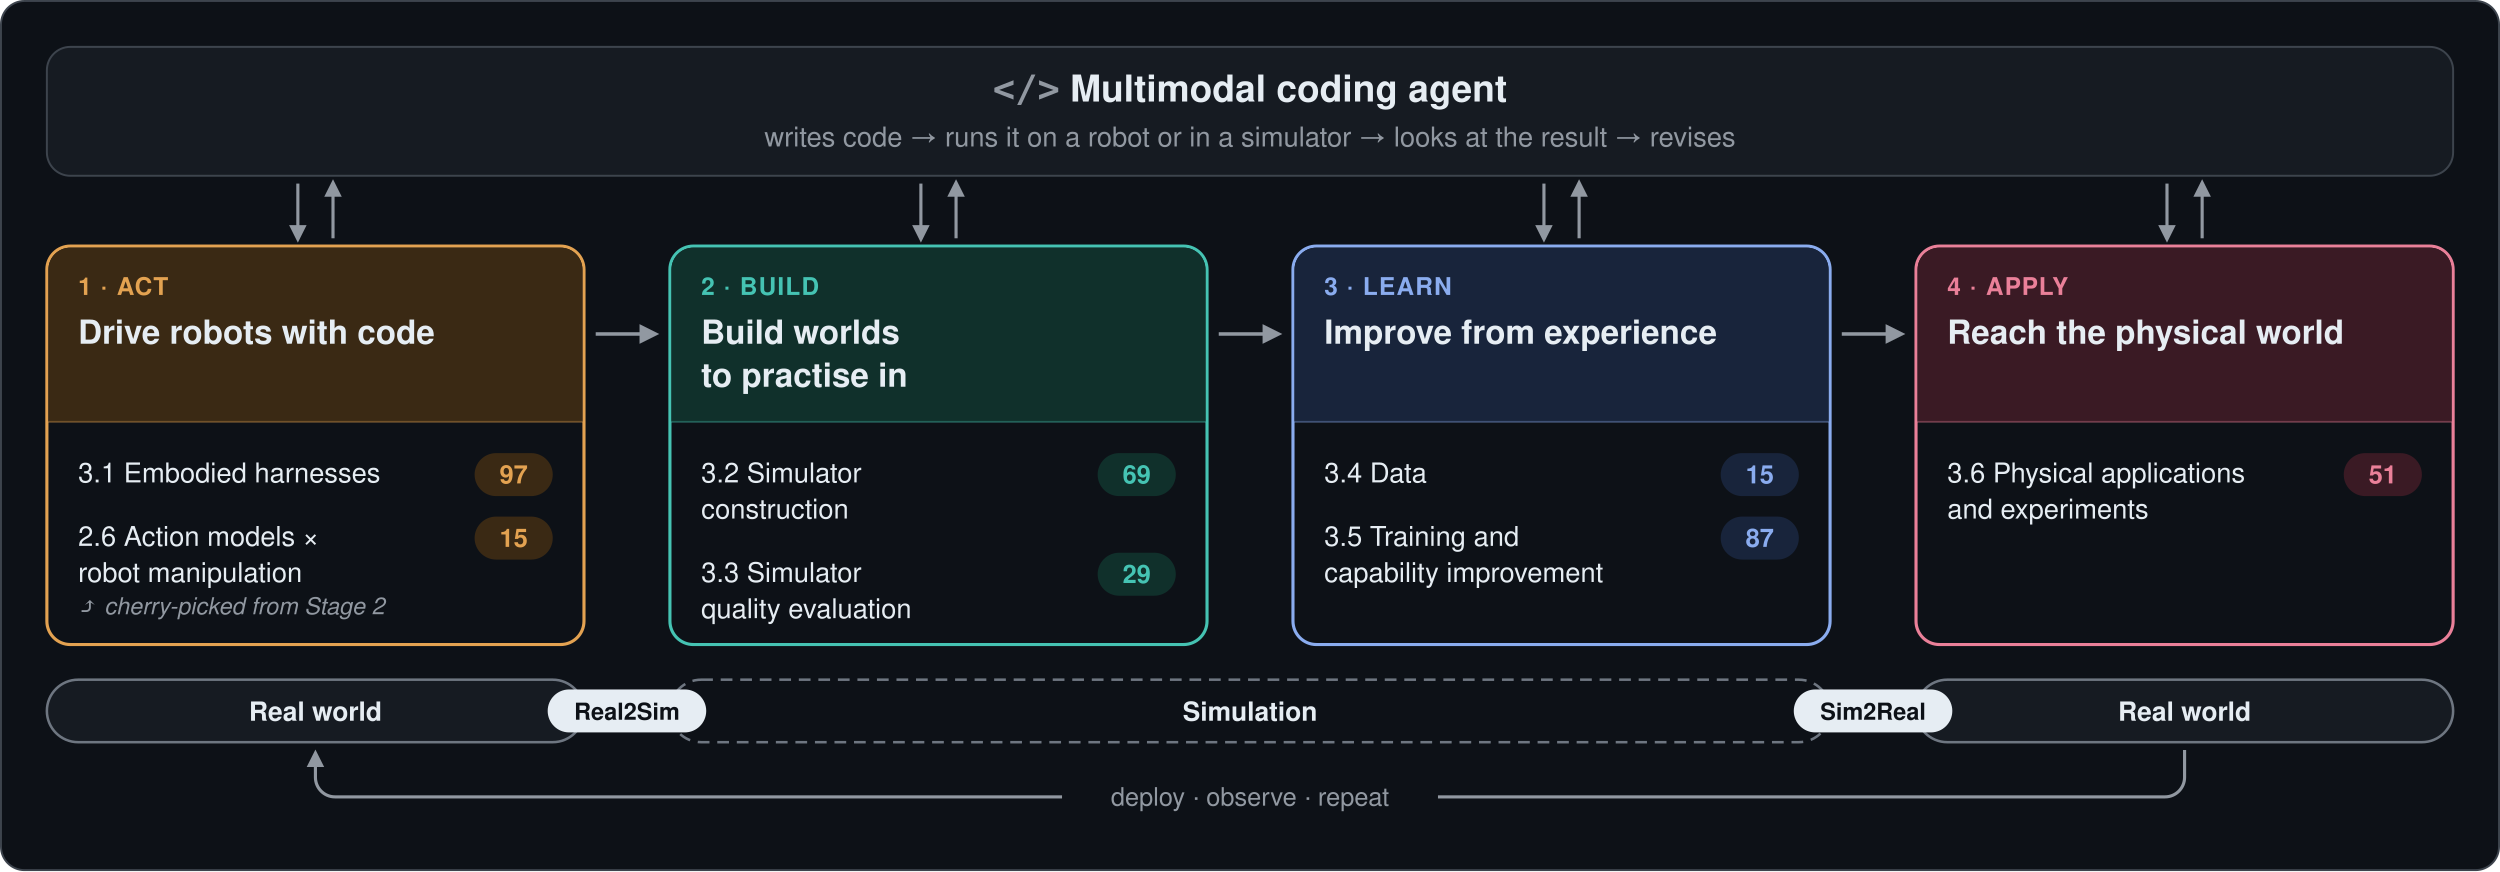
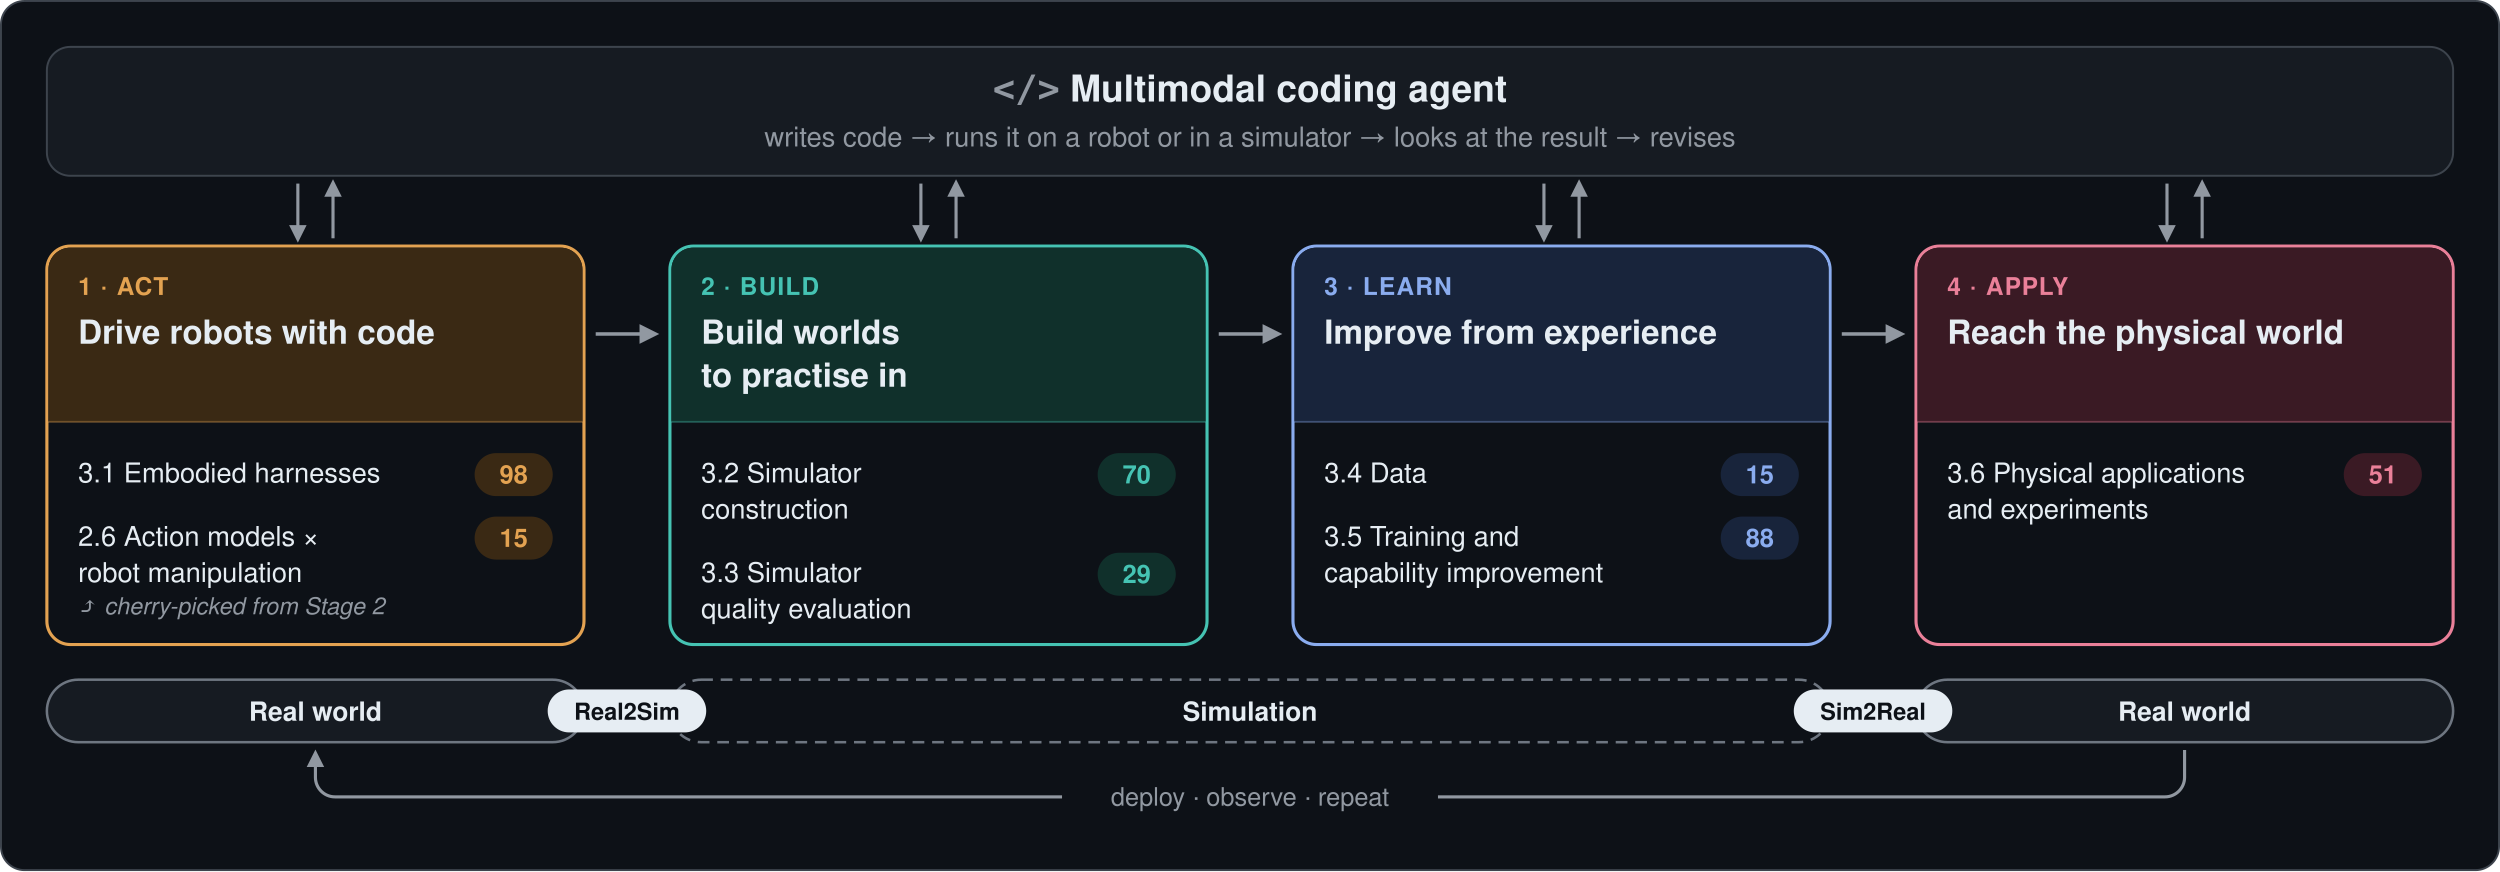
<svg xmlns="http://www.w3.org/2000/svg" viewBox="0 0 1280 446" width="1280" height="446" role="img" aria-label="The robotics branch as one Real2Sim2Real loop. Multimodal coding agent: writes code → runs it on a robot or in a simulator → looks at the result → revises. 1 Act (Real world): 3.1 Embodied harnesses, 2.6 Action models × robot manipulation. 2 Build (Simulation): 3.2 Simulator construction, 3.3 Simulator quality evaluation. 3 Learn (Simulation): 3.4 Data, 3.5 Training and capability improvement. 4 Apply (Real world): 3.6 Physical applications and experiments." font-family="-apple-system, 'Segoe UI', Helvetica, Arial, 'Noto Sans', sans-serif">
  <defs>
    <marker id="arr" viewBox="0 0 10 10" refX="7" refY="5" markerWidth="7" markerHeight="7" orient="auto-start-reverse">
      <path d="M1 1 L9 5 L1 9 Z" fill="#9198A1" />
    </marker>
  </defs>
  <rect x="0.5" y="0.5" width="1279" height="445" rx="12" fill="#0D1117" stroke="#3D444D" />
  <rect x="24" y="24" width="1232" height="66" rx="12" fill="#161B22" stroke="#3D444D" />
  <text x="640" y="52" text-anchor="middle" font-size="19" font-weight="700" fill="#E6EDF3">
    <tspan font-family="ui-monospace, SFMono-Regular, Menlo, Consolas, monospace" fill="#9198A1">&lt;/&gt;</tspan> Multimodal coding agent</text>
  <text x="640" y="75" text-anchor="middle" font-size="14" fill="#9198A1">writes code → runs it on a robot or in a simulator → looks at the result → revises</text>
  <line x1="152.5" y1="94" x2="152.5" y2="122" stroke="#9198A1" stroke-width="1.6" marker-end="url(#arr)" />
  <line x1="170.5" y1="122" x2="170.5" y2="94" stroke="#9198A1" stroke-width="1.6" marker-end="url(#arr)" />
  <rect x="24" y="126" width="275" height="204" rx="12" fill="#0D1117" stroke="#E3A251" stroke-width="1.6" />
  <path d="M24.8 216 V138 a11.2 11.2 0 0 1 11.2 -11.2 H287 a11.2 11.2 0 0 1 11.2 11.2 V216 Z" fill="#3A2914" />
  <line x1="24" y1="216" x2="299" y2="216" stroke="#E3A251" stroke-opacity="0.35" />
  <text x="40" y="151" font-size="12.5" font-weight="700" letter-spacing="0.6" fill="#E3A251">1 · ACT</text>
  <text x="40" y="176" font-size="17" font-weight="700" fill="#E6EDF3">Drive robots with code</text>
  <rect x="243" y="232" width="40" height="22" rx="11" fill="#3A2914" />
-   <text x="263" y="247.5" text-anchor="middle" font-size="13" font-weight="700" fill="#E3A251">97</text>
+   <text x="263" y="247.5" text-anchor="middle" font-size="13" font-weight="700" fill="#E3A251">98</text>
  <text x="40" y="247" font-size="14" fill="#E6EDF3">3.1 Embodied harnesses</text>
  <rect x="243" y="264.5" width="40" height="22" rx="11" fill="#3A2914" />
  <text x="263" y="280" text-anchor="middle" font-size="13" font-weight="700" fill="#E3A251">15</text>
  <text x="40" y="279.5" font-size="14" fill="#E6EDF3">2.6 Action models ×</text>
  <text x="40" y="298" font-size="14" fill="#E6EDF3">robot manipulation</text>
  <text x="40" y="314.5" font-size="12" font-style="italic" fill="#9198A1">⤴ cherry-picked from Stage 2</text>
  <line x1="305" y1="171" x2="335" y2="171" stroke="#9198A1" stroke-width="1.8" marker-end="url(#arr)" />
  <line x1="471.5" y1="94" x2="471.5" y2="122" stroke="#9198A1" stroke-width="1.6" marker-end="url(#arr)" />
  <line x1="489.5" y1="122" x2="489.5" y2="94" stroke="#9198A1" stroke-width="1.6" marker-end="url(#arr)" />
  <rect x="343" y="126" width="275" height="204" rx="12" fill="#0D1117" stroke="#45C3B3" stroke-width="1.6" />
  <path d="M343.8 216 V138 a11.2 11.2 0 0 1 11.2 -11.2 H606 a11.2 11.2 0 0 1 11.2 11.2 V216 Z" fill="#10302B" />
  <line x1="343" y1="216" x2="618" y2="216" stroke="#45C3B3" stroke-opacity="0.35" />
  <text x="359" y="151" font-size="12.5" font-weight="700" letter-spacing="0.6" fill="#45C3B3">2 · BUILD</text>
  <text x="359" y="176" font-size="17" font-weight="700" fill="#E6EDF3">Build worlds</text>
  <text x="359" y="198" font-size="17" font-weight="700" fill="#E6EDF3">to practise in</text>
  <rect x="562" y="232" width="40" height="22" rx="11" fill="#10302B" />
-   <text x="582" y="247.5" text-anchor="middle" font-size="13" font-weight="700" fill="#45C3B3">69</text>
+   <text x="582" y="247.5" text-anchor="middle" font-size="13" font-weight="700" fill="#45C3B3">70</text>
  <text x="359" y="247" font-size="14" fill="#E6EDF3">3.2 Simulator</text>
  <text x="359" y="265.5" font-size="14" fill="#E6EDF3">construction</text>
  <rect x="562" y="283" width="40" height="22" rx="11" fill="#10302B" />
  <text x="582" y="298.5" text-anchor="middle" font-size="13" font-weight="700" fill="#45C3B3">29</text>
  <text x="359" y="298" font-size="14" fill="#E6EDF3">3.3 Simulator</text>
  <text x="359" y="316.5" font-size="14" fill="#E6EDF3">quality evaluation</text>
  <line x1="624" y1="171" x2="654" y2="171" stroke="#9198A1" stroke-width="1.8" marker-end="url(#arr)" />
  <line x1="790.5" y1="94" x2="790.5" y2="122" stroke="#9198A1" stroke-width="1.6" marker-end="url(#arr)" />
  <line x1="808.5" y1="122" x2="808.5" y2="94" stroke="#9198A1" stroke-width="1.6" marker-end="url(#arr)" />
  <rect x="662" y="126" width="275" height="204" rx="12" fill="#0D1117" stroke="#8AACEF" stroke-width="1.6" />
  <path d="M662.8 216 V138 a11.2 11.2 0 0 1 11.2 -11.2 H925 a11.2 11.2 0 0 1 11.2 11.2 V216 Z" fill="#18243B" />
  <line x1="662" y1="216" x2="937" y2="216" stroke="#8AACEF" stroke-opacity="0.35" />
  <text x="678" y="151" font-size="12.5" font-weight="700" letter-spacing="0.6" fill="#8AACEF">3 · LEARN</text>
  <text x="678" y="176" font-size="17" font-weight="700" fill="#E6EDF3">Improve from experience</text>
  <rect x="881" y="232" width="40" height="22" rx="11" fill="#18243B" />
  <text x="901" y="247.5" text-anchor="middle" font-size="13" font-weight="700" fill="#8AACEF">15</text>
  <text x="678" y="247" font-size="14" fill="#E6EDF3">3.4 Data</text>
  <rect x="881" y="264.5" width="40" height="22" rx="11" fill="#18243B" />
-   <text x="901" y="280" text-anchor="middle" font-size="13" font-weight="700" fill="#8AACEF">87</text>
+   <text x="901" y="280" text-anchor="middle" font-size="13" font-weight="700" fill="#8AACEF">88</text>
  <text x="678" y="279.5" font-size="14" fill="#E6EDF3">3.5 Training and</text>
  <text x="678" y="298" font-size="14" fill="#E6EDF3">capability improvement</text>
  <line x1="943" y1="171" x2="973" y2="171" stroke="#9198A1" stroke-width="1.8" marker-end="url(#arr)" />
  <line x1="1109.5" y1="94" x2="1109.5" y2="122" stroke="#9198A1" stroke-width="1.6" marker-end="url(#arr)" />
  <line x1="1127.5" y1="122" x2="1127.5" y2="94" stroke="#9198A1" stroke-width="1.6" marker-end="url(#arr)" />
  <rect x="981" y="126" width="275" height="204" rx="12" fill="#0D1117" stroke="#EA8099" stroke-width="1.6" />
  <path d="M981.8 216 V138 a11.2 11.2 0 0 1 11.2 -11.2 H1244 a11.2 11.2 0 0 1 11.2 11.2 V216 Z" fill="#3A1A24" />
  <line x1="981" y1="216" x2="1256" y2="216" stroke="#EA8099" stroke-opacity="0.35" />
  <text x="997" y="151" font-size="12.5" font-weight="700" letter-spacing="0.6" fill="#EA8099">4 · APPLY</text>
  <text x="997" y="176" font-size="17" font-weight="700" fill="#E6EDF3">Reach the physical world</text>
  <rect x="1200" y="232" width="40" height="22" rx="11" fill="#3A1A24" />
  <text x="1220" y="247.5" text-anchor="middle" font-size="13" font-weight="700" fill="#EA8099">51</text>
  <text x="997" y="247" font-size="14" fill="#E6EDF3">3.6 Physical applications</text>
  <text x="997" y="265.5" font-size="14" fill="#E6EDF3">and experiments</text>
  <rect x="24" y="348" width="275" height="32" rx="16" fill="#161B22" stroke="#6E7681" stroke-width="1.3" />
  <text x="161.5" y="369" text-anchor="middle" font-size="13.5" font-weight="600" fill="#E6EDF3">Real world</text>
  <rect x="343" y="348" width="594" height="32" rx="16" fill="#0D1117" stroke="#6E7681" stroke-width="1.3" stroke-dasharray="6 4" />
  <text x="640" y="369" text-anchor="middle" font-size="13.5" font-weight="600" fill="#E6EDF3">Simulation</text>
  <rect x="981" y="348" width="275" height="32" rx="16" fill="#161B22" stroke="#6E7681" stroke-width="1.3" />
  <text x="1118.5" y="369" text-anchor="middle" font-size="13.5" font-weight="600" fill="#E6EDF3">Real world</text>
  <rect x="280.414" y="353" width="81.171" height="22" rx="11" fill="#E6EDF3" />
  <text x="321" y="368.5" text-anchor="middle" font-size="12" font-weight="700" fill="#0D1117">Real2Sim</text>
  <rect x="918.414" y="353" width="81.171" height="22" rx="11" fill="#E6EDF3" />
  <text x="959" y="368.5" text-anchor="middle" font-size="12" font-weight="700" fill="#0D1117">Sim2Real</text>
  <path d="M1118.5 384 V398 a10 10 0 0 1 -10 10 H171.5 a10 10 0 0 1 -10 -10 V386" fill="none" stroke="#9198A1" stroke-width="1.6" marker-end="url(#arr)" />
  <rect x="543.76" y="397" width="192.48" height="22" fill="#0D1117" />
  <text x="640" y="412.5" text-anchor="middle" font-size="13" fill="#9198A1">deploy · observe · repeat</text>
</svg>
